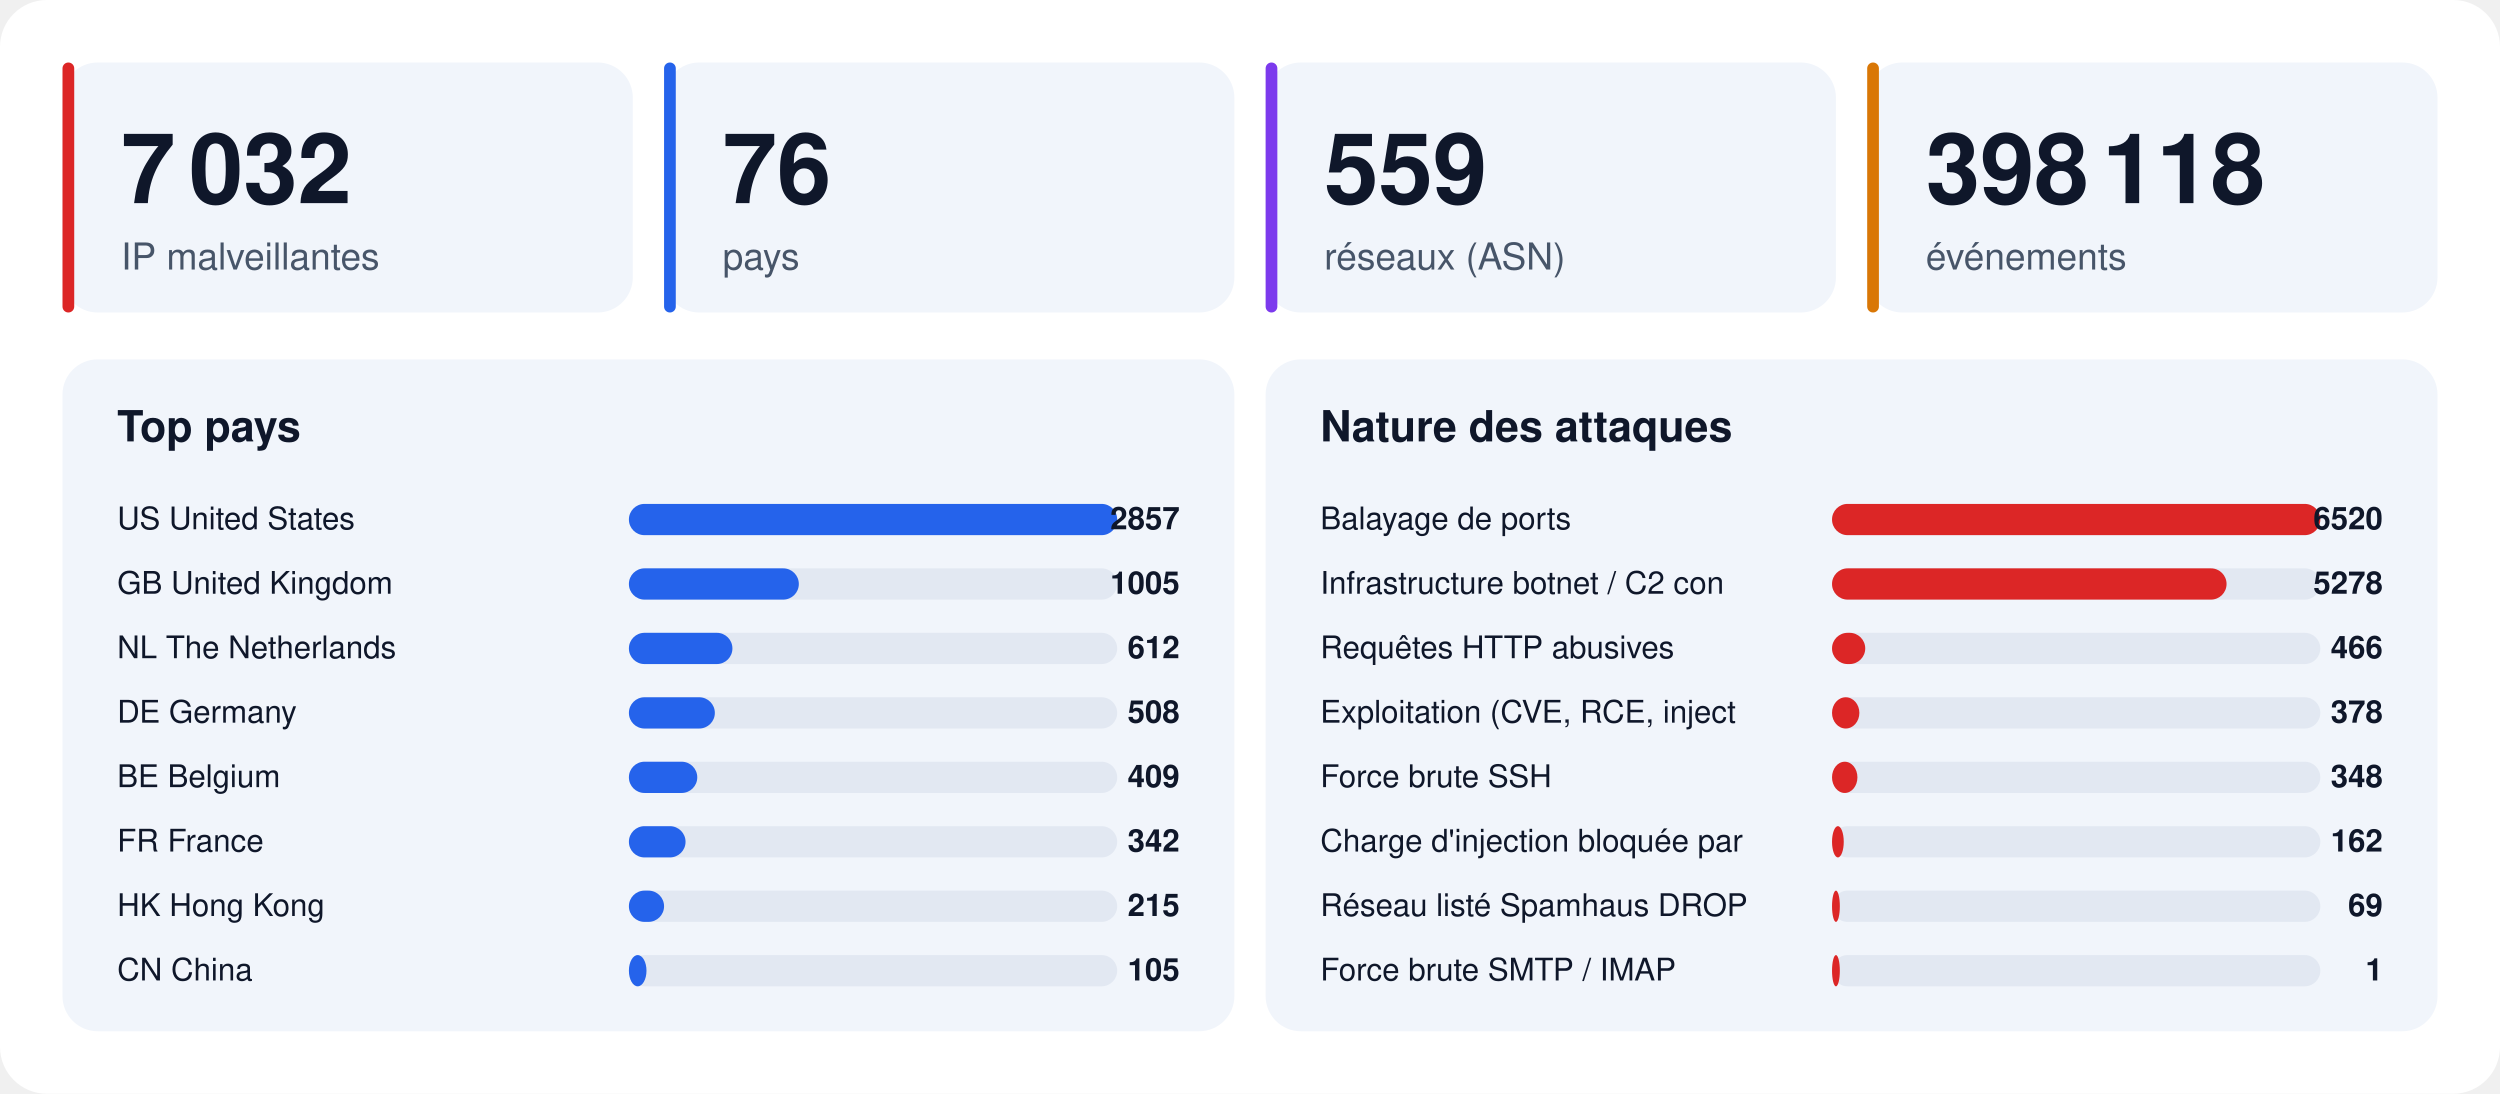
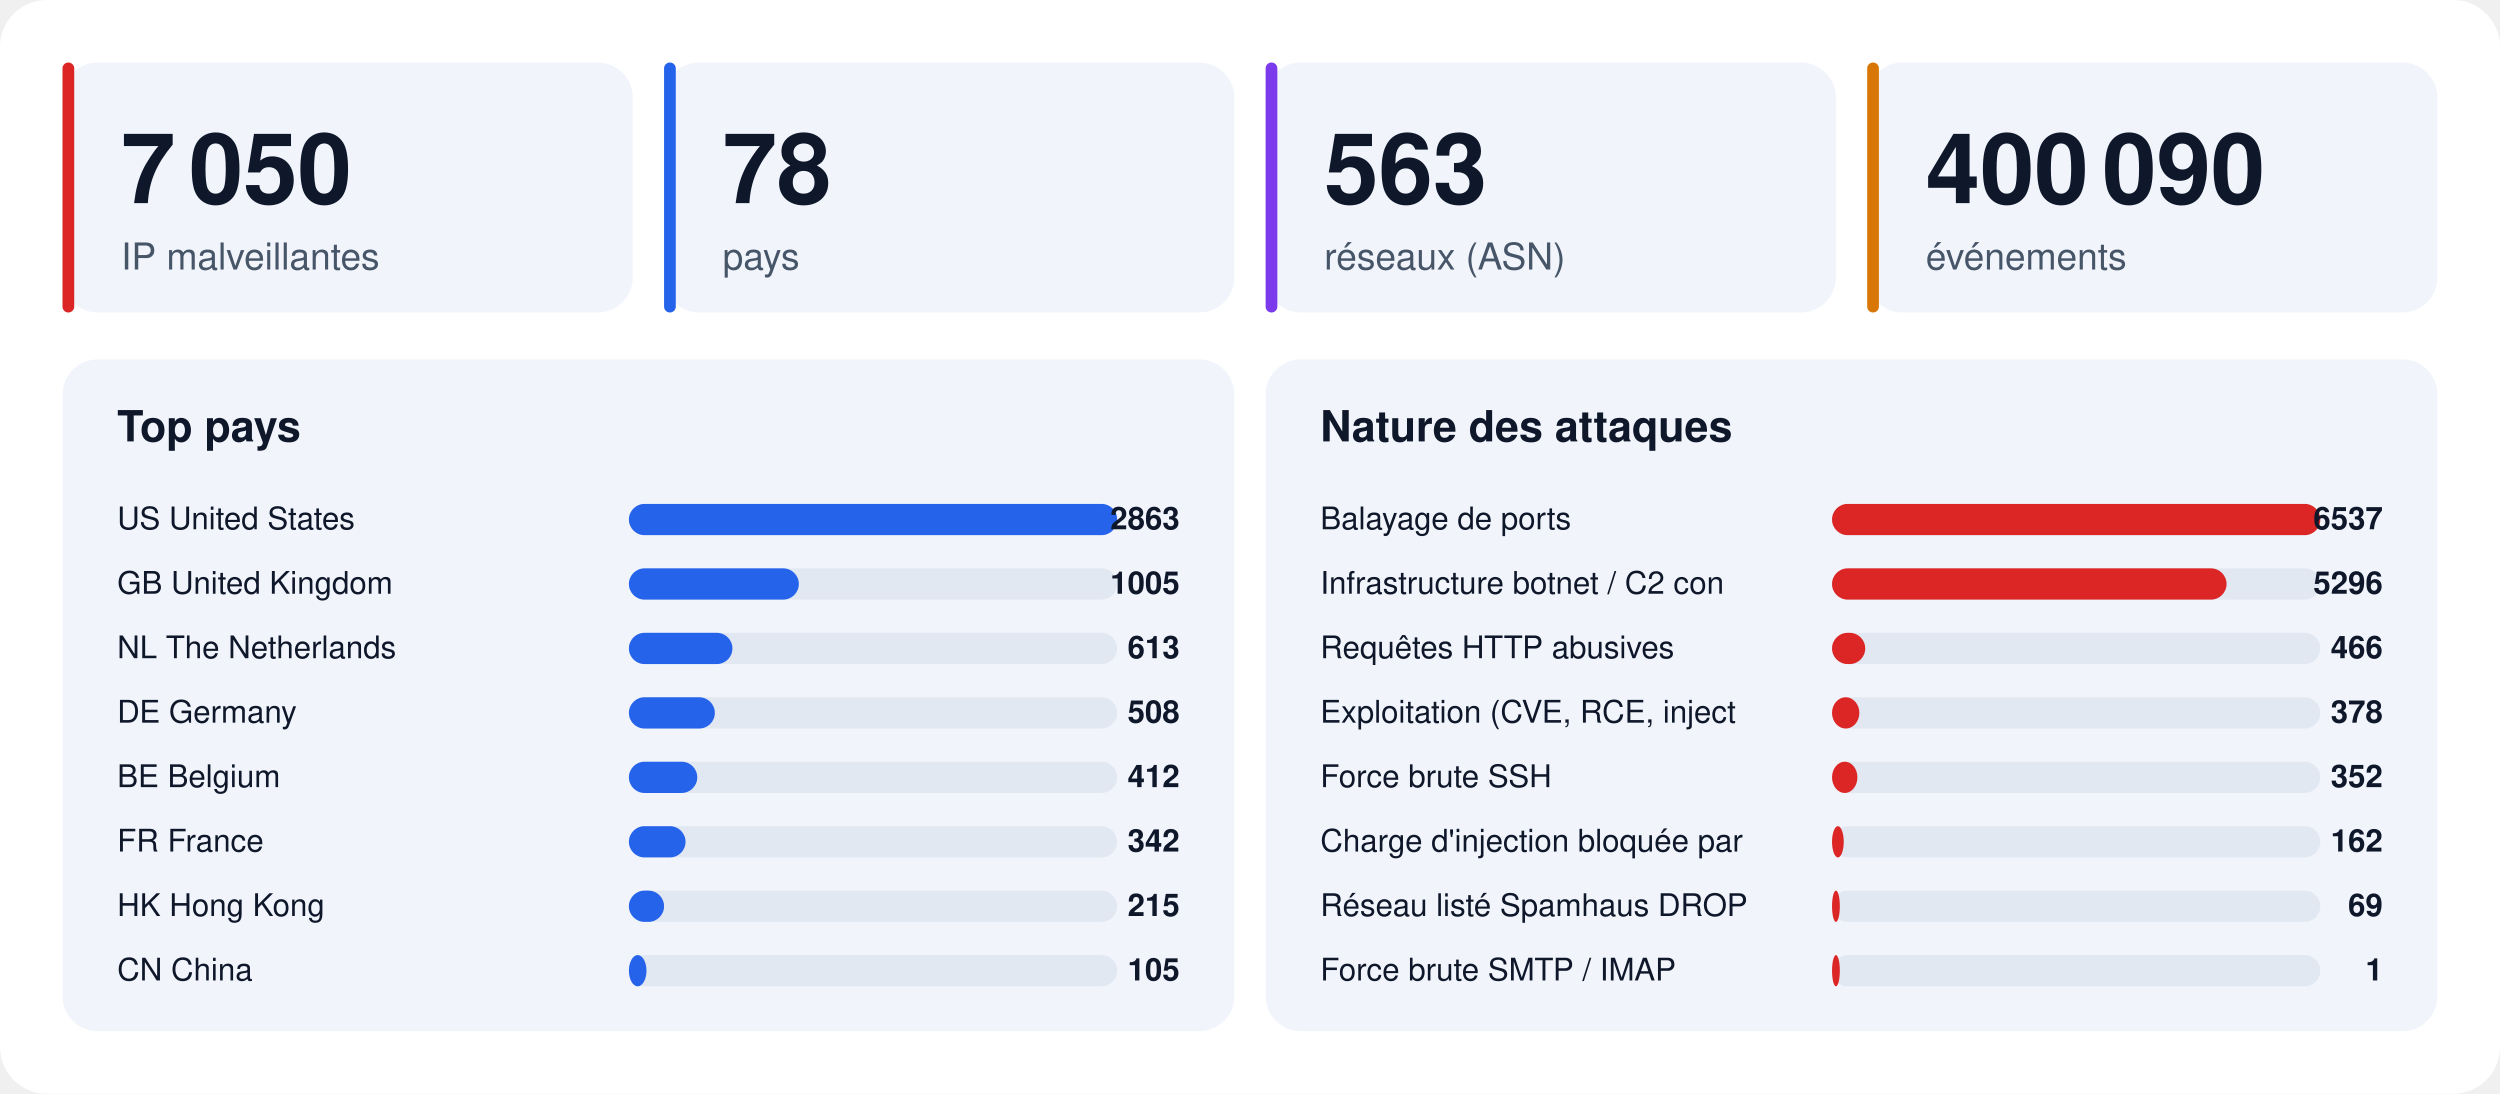
<svg xmlns="http://www.w3.org/2000/svg" width="1280" height="560" viewBox="0 0 1280 560" font-family="-apple-system,BlinkMacSystemFont,'Segoe UI',Helvetica,Arial,sans-serif">
  <rect width="1280" height="560" rx="24" fill="#ffffff" />
  <rect x="32" y="32" width="292" height="128" rx="18" fill="#f1f5fb" />
  <rect x="32" y="32" width="6" height="128" rx="3" fill="#dc2626" />
-   <text x="62" y="104" font-size="50" font-weight="800" fill="#0f172a">7 032</text>
+   <text x="62" y="104" font-size="50" font-weight="800" fill="#0f172a">7 050</text>
  <text x="62" y="138" font-size="19" fill="#475569">IP malveillantes</text>
  <rect x="340" y="32" width="292" height="128" rx="18" fill="#f1f5fb" />
  <rect x="340" y="32" width="6" height="128" rx="3" fill="#2563eb" />
-   <text x="370" y="104" font-size="50" font-weight="800" fill="#0f172a">76</text>
+   <text x="370" y="104" font-size="50" font-weight="800" fill="#0f172a">78</text>
  <text x="370" y="138" font-size="19" fill="#475569">pays</text>
  <rect x="648" y="32" width="292" height="128" rx="18" fill="#f1f5fb" />
  <rect x="648" y="32" width="6" height="128" rx="3" fill="#7c3aed" />
-   <text x="678" y="104" font-size="50" font-weight="800" fill="#0f172a">559</text>
+   <text x="678" y="104" font-size="50" font-weight="800" fill="#0f172a">563</text>
  <text x="678" y="138" font-size="19" fill="#475569">réseaux (ASN)</text>
  <rect x="956" y="32" width="292" height="128" rx="18" fill="#f1f5fb" />
  <rect x="956" y="32" width="6" height="128" rx="3" fill="#d97706" />
-   <text x="986" y="104" font-size="50" font-weight="800" fill="#0f172a">398 118</text>
+   <text x="986" y="104" font-size="50" font-weight="800" fill="#0f172a">400 090</text>
  <text x="986" y="138" font-size="19" fill="#475569">événements</text>
  <rect x="32" y="184" width="600" height="344" rx="18" fill="#f1f5fb" />
  <text x="60" y="226" font-size="22" font-weight="700" fill="#0f172a">Top pays</text>
  <text x="60" y="271" font-size="16" fill="#0f172a">US  United States</text>
  <rect x="322" y="258" width="250" height="16" rx="8" fill="#e2e8f2" />
  <rect x="322" y="258" width="250" height="16" rx="8" fill="#2563eb" />
-   <text x="604" y="271" font-size="16" font-weight="700" text-anchor="end" fill="#0f172a">2857</text>
+   <text x="604" y="271" font-size="16" font-weight="700" text-anchor="end" fill="#0f172a">2863</text>
  <text x="60" y="304" font-size="16" fill="#0f172a">GB  United Kingdom</text>
  <rect x="322" y="291" width="250" height="16" rx="8" fill="#e2e8f2" />
  <rect x="322" y="291" width="87" height="16" rx="8" fill="#2563eb" />
  <text x="604" y="304" font-size="16" font-weight="700" text-anchor="end" fill="#0f172a">1005</text>
  <text x="60" y="337" font-size="16" fill="#0f172a">NL  The Netherlands</text>
  <rect x="322" y="324" width="250" height="16" rx="8" fill="#e2e8f2" />
  <rect x="322" y="324" width="53" height="16" rx="8" fill="#2563eb" />
-   <text x="604" y="337" font-size="16" font-weight="700" text-anchor="end" fill="#0f172a">612</text>
+   <text x="604" y="337" font-size="16" font-weight="700" text-anchor="end" fill="#0f172a">613</text>
  <text x="60" y="370" font-size="16" fill="#0f172a">DE  Germany</text>
  <rect x="322" y="357" width="250" height="16" rx="8" fill="#e2e8f2" />
  <rect x="322" y="357" width="44" height="16" rx="8" fill="#2563eb" />
  <text x="604" y="370" font-size="16" font-weight="700" text-anchor="end" fill="#0f172a">508</text>
  <text x="60" y="403" font-size="16" fill="#0f172a">BE  Belgium</text>
  <rect x="322" y="390" width="250" height="16" rx="8" fill="#e2e8f2" />
  <rect x="322" y="390" width="35" height="16" rx="8" fill="#2563eb" />
-   <text x="604" y="403" font-size="16" font-weight="700" text-anchor="end" fill="#0f172a">409</text>
+   <text x="604" y="403" font-size="16" font-weight="700" text-anchor="end" fill="#0f172a">412</text>
  <text x="60" y="436" font-size="16" fill="#0f172a">FR  France</text>
  <rect x="322" y="423" width="250" height="16" rx="8" fill="#e2e8f2" />
  <rect x="322" y="423" width="29" height="16" rx="8" fill="#2563eb" />
  <text x="604" y="436" font-size="16" font-weight="700" text-anchor="end" fill="#0f172a">342</text>
  <text x="60" y="469" font-size="16" fill="#0f172a">HK  Hong Kong</text>
  <rect x="322" y="456" width="250" height="16" rx="8" fill="#e2e8f2" />
  <rect x="322" y="456" width="18" height="16" rx="8" fill="#2563eb" />
  <text x="604" y="469" font-size="16" font-weight="700" text-anchor="end" fill="#0f172a">215</text>
  <text x="60" y="502" font-size="16" fill="#0f172a">CN  China</text>
  <rect x="322" y="489" width="250" height="16" rx="8" fill="#e2e8f2" />
  <rect x="322" y="489" width="9" height="16" rx="8" fill="#2563eb" />
  <text x="604" y="502" font-size="16" font-weight="700" text-anchor="end" fill="#0f172a">105</text>
  <rect x="648" y="184" width="600" height="344" rx="18" fill="#f1f5fb" />
  <text x="676" y="226" font-size="22" font-weight="700" fill="#0f172a">Nature des attaques</text>
  <text x="676" y="271" font-size="16" fill="#0f172a">Balayage de ports</text>
  <rect x="938" y="258" width="250" height="16" rx="8" fill="#e2e8f2" />
  <rect x="938" y="258" width="250" height="16" rx="8" fill="#dc2626" />
-   <text x="1220" y="271" font-size="16" font-weight="700" text-anchor="end" fill="#0f172a">6520</text>
+   <text x="1220" y="271" font-size="16" font-weight="700" text-anchor="end" fill="#0f172a">6537</text>
  <text x="676" y="304" font-size="16" fill="#0f172a">Infrastructure botnet / C2 con</text>
  <rect x="938" y="291" width="250" height="16" rx="8" fill="#e2e8f2" />
  <rect x="938" y="291" width="202" height="16" rx="8" fill="#dc2626" />
-   <text x="1220" y="304" font-size="16" font-weight="700" text-anchor="end" fill="#0f172a">5278</text>
+   <text x="1220" y="304" font-size="16" font-weight="700" text-anchor="end" fill="#0f172a">5296</text>
  <text x="676" y="337" font-size="16" fill="#0f172a">Requêtes HTTP abusives</text>
  <rect x="938" y="324" width="250" height="16" rx="8" fill="#e2e8f2" />
  <rect x="938" y="324" width="17" height="16" rx="8" fill="#dc2626" />
  <text x="1220" y="337" font-size="16" font-weight="700" text-anchor="end" fill="#0f172a">466</text>
  <text x="676" y="370" font-size="16" fill="#0f172a">Exploitation (CVE, RCE, inject</text>
  <rect x="938" y="357" width="250" height="16" rx="8" fill="#e2e8f2" />
  <rect x="938" y="357" width="14" height="16" rx="8" fill="#dc2626" />
  <text x="1220" y="370" font-size="16" font-weight="700" text-anchor="end" fill="#0f172a">378</text>
  <text x="676" y="403" font-size="16" fill="#0f172a">Force brute SSH</text>
  <rect x="938" y="390" width="250" height="16" rx="8" fill="#e2e8f2" />
  <rect x="938" y="390" width="13" height="16" rx="8" fill="#dc2626" />
-   <text x="1220" y="403" font-size="16" font-weight="700" text-anchor="end" fill="#0f172a">348</text>
+   <text x="1220" y="403" font-size="16" font-weight="700" text-anchor="end" fill="#0f172a">352</text>
  <text x="676" y="436" font-size="16" fill="#0f172a">Charge d'injection bloquée par</text>
  <rect x="938" y="423" width="250" height="16" rx="8" fill="#e2e8f2" />
  <rect x="938" y="423" width="6" height="16" rx="8" fill="#dc2626" />
  <text x="1220" y="436" font-size="16" font-weight="700" text-anchor="end" fill="#0f172a">162</text>
  <text x="676" y="469" font-size="16" fill="#0f172a">Réseau listé Spamhaus DROP</text>
  <rect x="938" y="456" width="250" height="16" rx="8" fill="#e2e8f2" />
  <rect x="938" y="456" width="4" height="16" rx="8" fill="#dc2626" />
  <text x="1220" y="469" font-size="16" font-weight="700" text-anchor="end" fill="#0f172a">69</text>
  <text x="676" y="502" font-size="16" fill="#0f172a">Force brute SMTP / IMAP</text>
  <rect x="938" y="489" width="250" height="16" rx="8" fill="#e2e8f2" />
  <rect x="938" y="489" width="4" height="16" rx="8" fill="#dc2626" />
  <text x="1220" y="502" font-size="16" font-weight="700" text-anchor="end" fill="#0f172a">1</text>
</svg>
